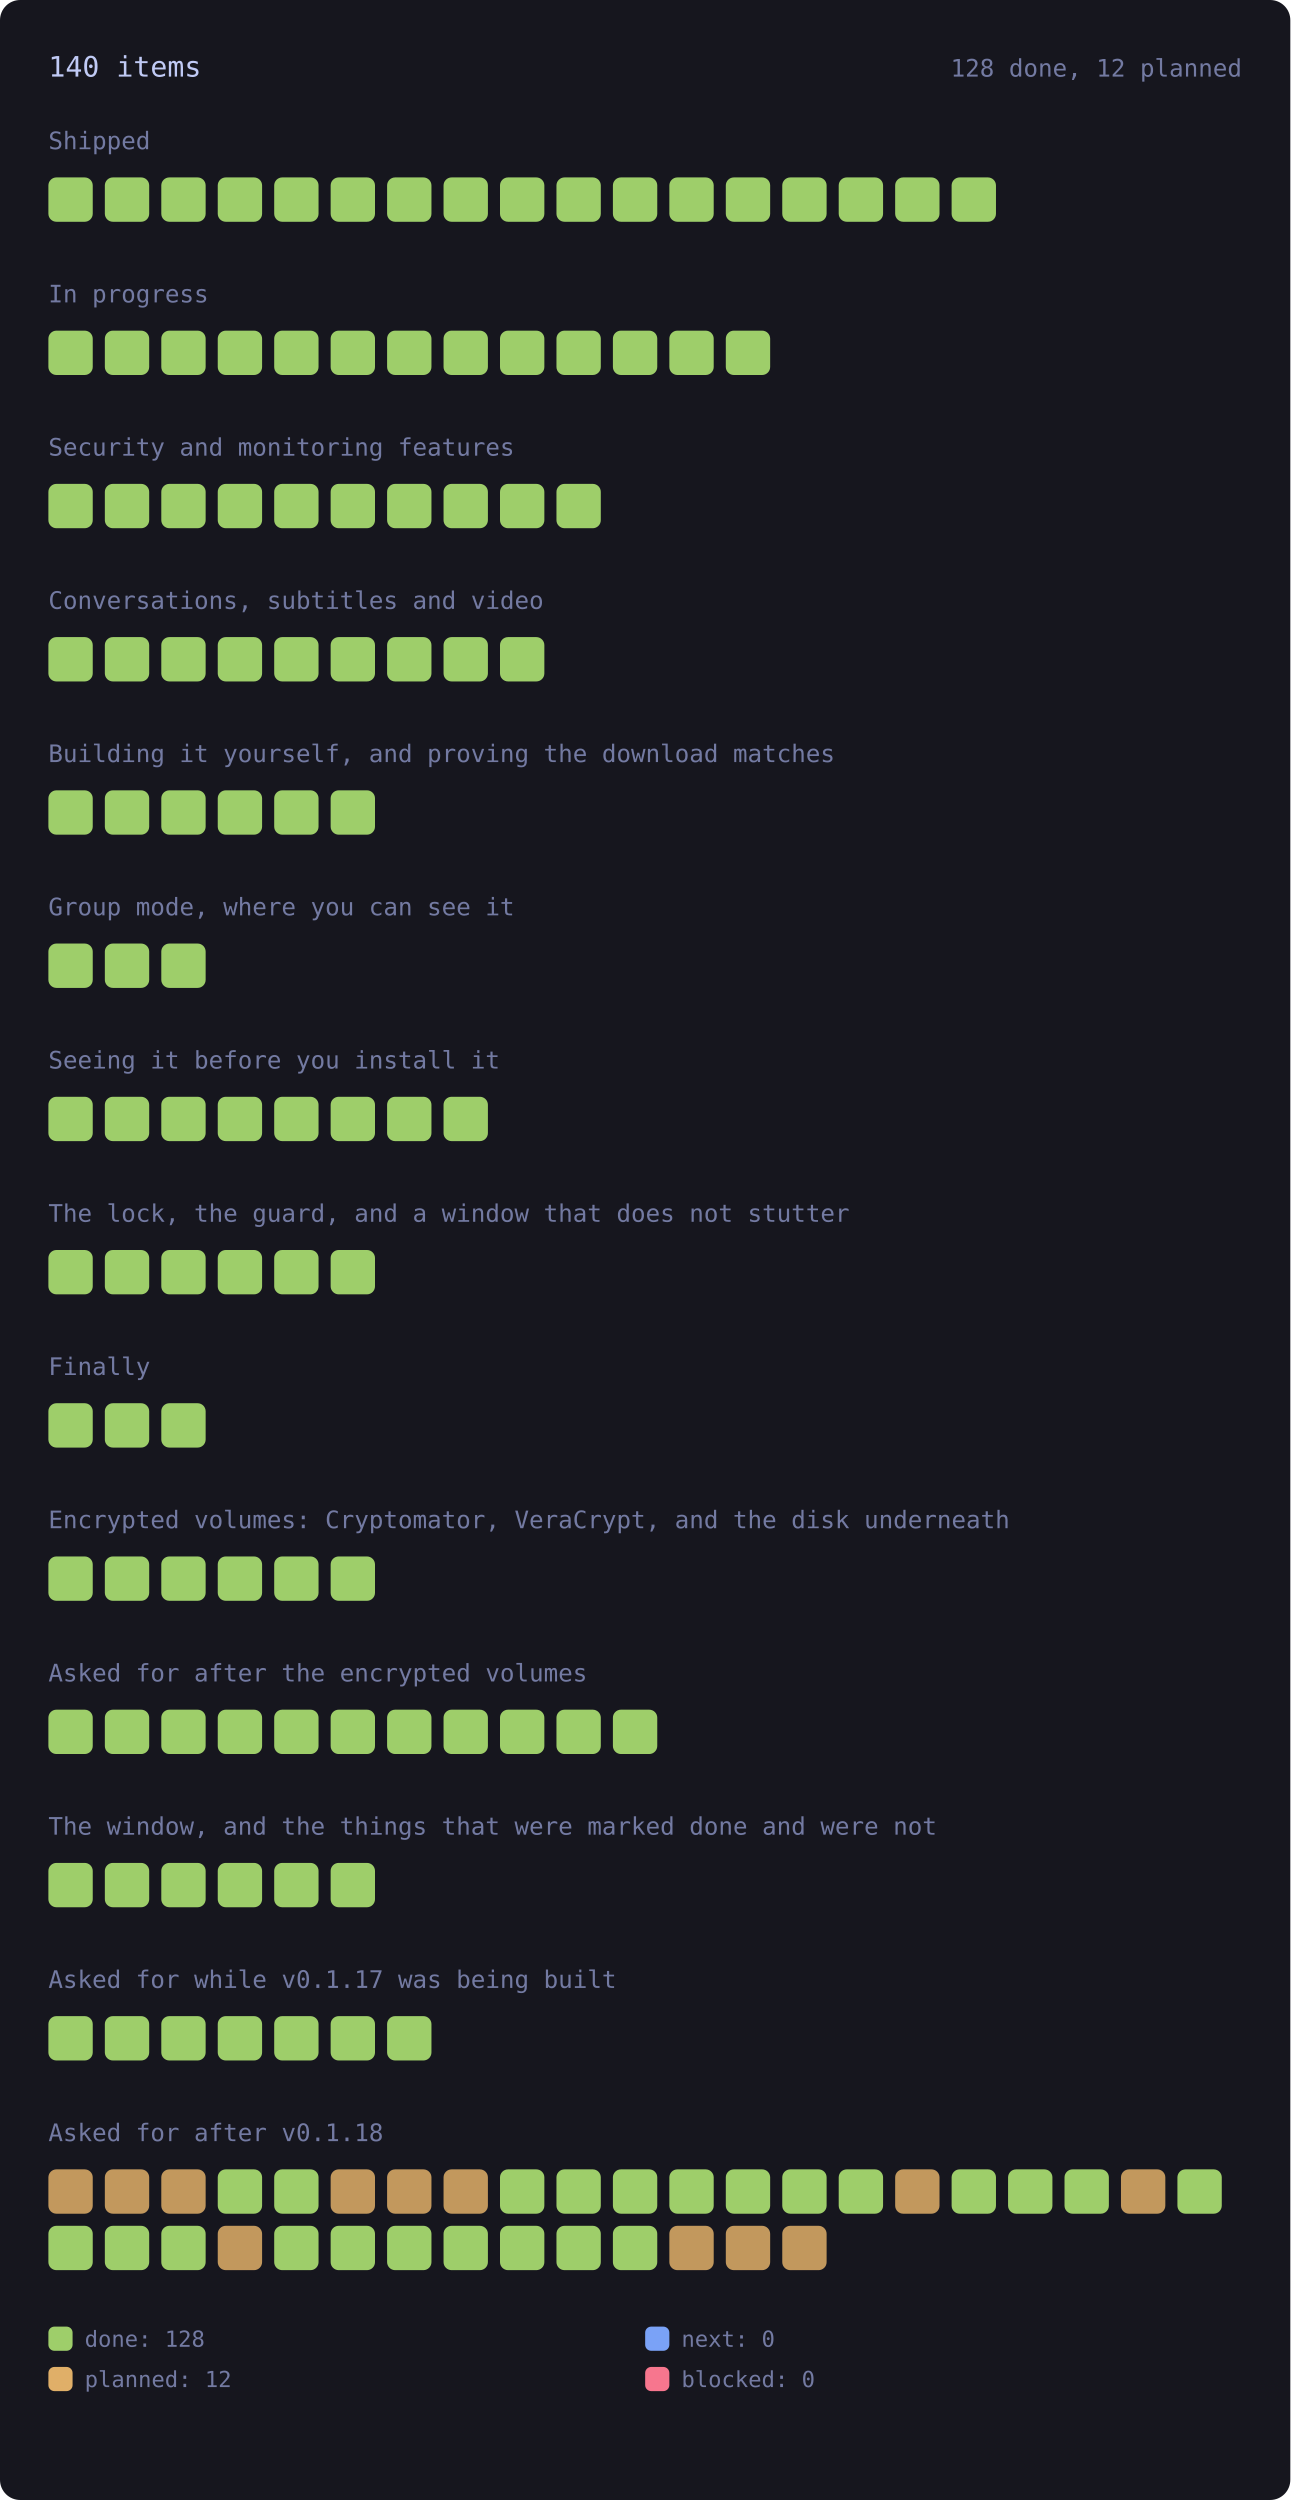
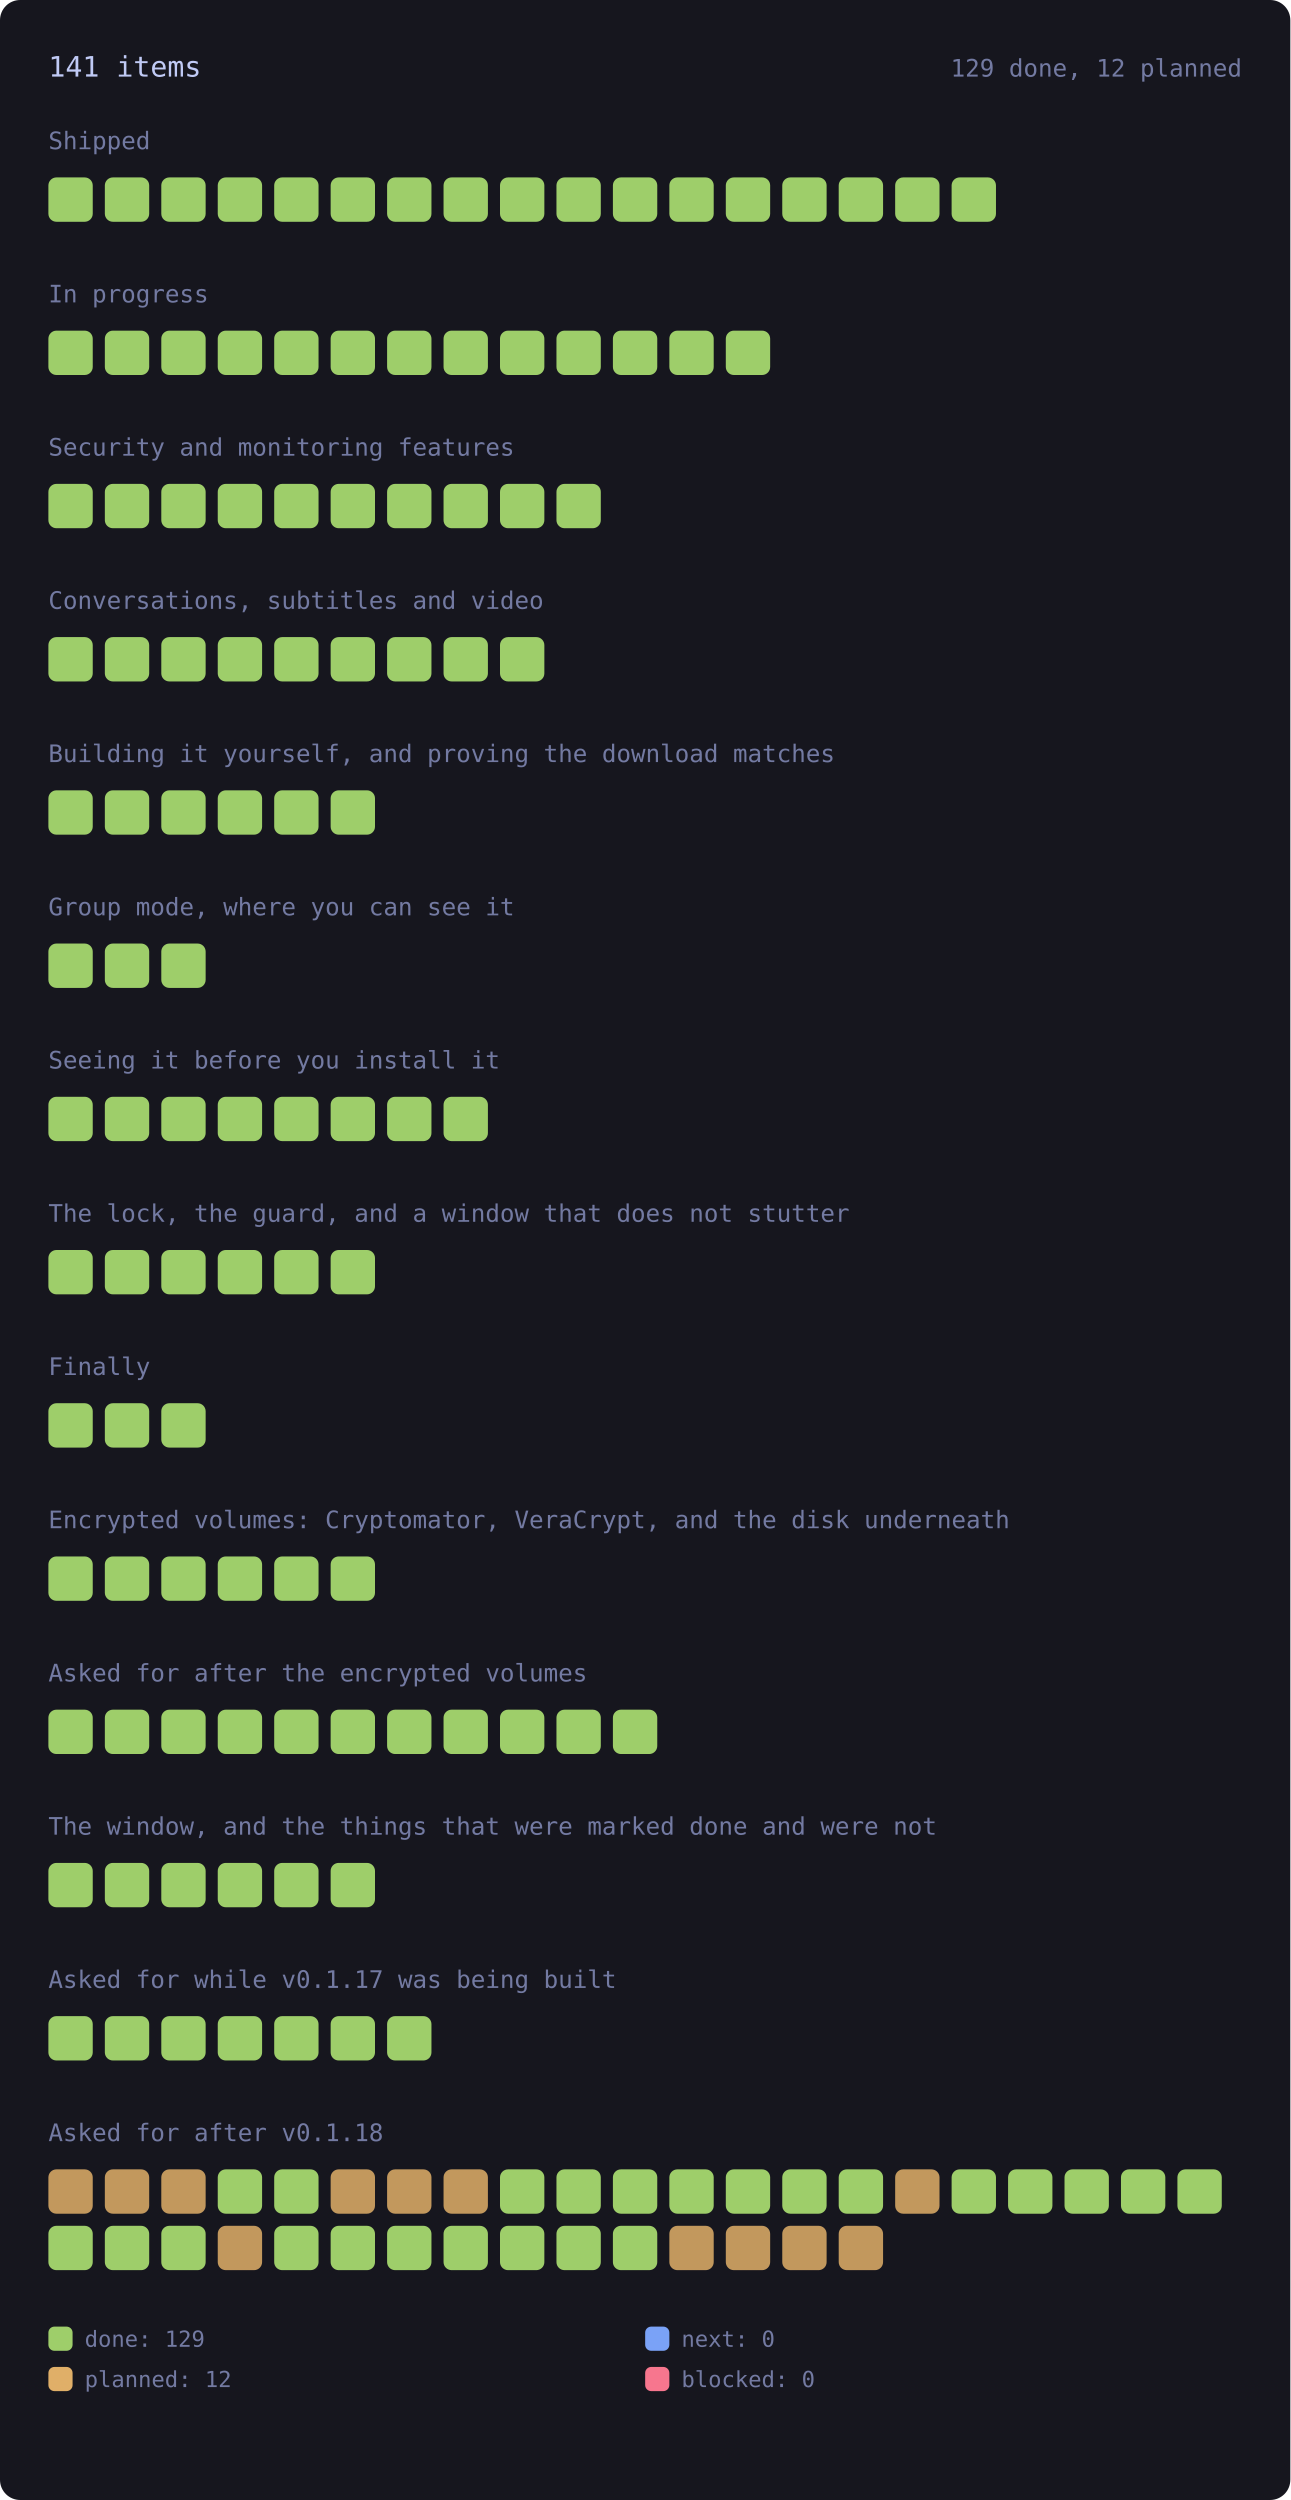
<svg xmlns="http://www.w3.org/2000/svg" viewBox="0 0 640 1240" width="640" height="1240" style="max-width:100%;height:auto" role="img" aria-label="every roadmap item, coloured by state">
  <style>.rm-square{transform-box:fill-box;transform-origin:center;animation:rm-in .45s cubic-bezier(.2,.8,.3,1) backwards;transition:filter .15s ease}.rm-square:hover{filter:brightness(1.35)}@keyframes rm-in{from{opacity:0;transform:scale(.4)}to{opacity:1;transform:none}}@media (prefers-reduced-motion:reduce){.rm-square{animation:none}}</style>
  <rect x="0" y="0" width="640" height="1240" rx="10" fill="var(--bg-inset, #16161e)" />
-   <text x="24.0" y="38.0" font-family="ui-monospace, SFMono-Regular, Menlo, Consolas, monospace" font-size="14" fill="var(--fg, #c0caf5)">140 items</text>
-   <text x="616.0" y="38.0" font-family="ui-monospace, SFMono-Regular, Menlo, Consolas, monospace" font-size="12" fill="var(--muted, #737aa2)" text-anchor="end">128 done, 12 planned</text>
+   <text x="24.0" y="38.0" font-family="ui-monospace, SFMono-Regular, Menlo, Consolas, monospace" font-size="14" fill="var(--fg, #c0caf5)">141 items</text>
+   <text x="616.0" y="38.0" font-family="ui-monospace, SFMono-Regular, Menlo, Consolas, monospace" font-size="12" fill="var(--muted, #737aa2)" text-anchor="end">129 done, 12 planned</text>
  <text x="24.0" y="74.0" font-family="ui-monospace, SFMono-Regular, Menlo, Consolas, monospace" font-size="12" fill="var(--muted, #737aa2)">Shipped</text>
  <g opacity="1">
    <rect class="rm-square" style="animation-delay:0ms" x="24.0" y="88.0" width="22.0" height="22.0" rx="4" fill="var(--ok, #9ece6a)" />
  </g>
  <g opacity="1">
    <rect class="rm-square" style="animation-delay:12ms" x="52.0" y="88.0" width="22.0" height="22.0" rx="4" fill="var(--ok, #9ece6a)" />
  </g>
  <g opacity="1">
    <rect class="rm-square" style="animation-delay:24ms" x="80.0" y="88.0" width="22.0" height="22.0" rx="4" fill="var(--ok, #9ece6a)" />
  </g>
  <g opacity="1">
    <rect class="rm-square" style="animation-delay:36ms" x="108.0" y="88.0" width="22.0" height="22.0" rx="4" fill="var(--ok, #9ece6a)" />
  </g>
  <g opacity="1">
    <rect class="rm-square" style="animation-delay:48ms" x="136.0" y="88.0" width="22.0" height="22.0" rx="4" fill="var(--ok, #9ece6a)" />
  </g>
  <g opacity="1">
    <rect class="rm-square" style="animation-delay:60ms" x="164.0" y="88.0" width="22.0" height="22.0" rx="4" fill="var(--ok, #9ece6a)" />
  </g>
  <g opacity="1">
    <rect class="rm-square" style="animation-delay:72ms" x="192.0" y="88.0" width="22.0" height="22.0" rx="4" fill="var(--ok, #9ece6a)" />
  </g>
  <g opacity="1">
    <rect class="rm-square" style="animation-delay:84ms" x="220.0" y="88.0" width="22.0" height="22.0" rx="4" fill="var(--ok, #9ece6a)" />
  </g>
  <g opacity="1">
    <rect class="rm-square" style="animation-delay:96ms" x="248.0" y="88.0" width="22.0" height="22.0" rx="4" fill="var(--ok, #9ece6a)" />
  </g>
  <g opacity="1">
    <rect class="rm-square" style="animation-delay:108ms" x="276.0" y="88.0" width="22.0" height="22.0" rx="4" fill="var(--ok, #9ece6a)" />
  </g>
  <g opacity="1">
    <rect class="rm-square" style="animation-delay:120ms" x="304.0" y="88.0" width="22.0" height="22.0" rx="4" fill="var(--ok, #9ece6a)" />
  </g>
  <g opacity="1">
    <rect class="rm-square" style="animation-delay:132ms" x="332.0" y="88.0" width="22.0" height="22.0" rx="4" fill="var(--ok, #9ece6a)" />
  </g>
  <g opacity="1">
    <rect class="rm-square" style="animation-delay:144ms" x="360.0" y="88.0" width="22.0" height="22.0" rx="4" fill="var(--ok, #9ece6a)" />
  </g>
  <g opacity="1">
    <rect class="rm-square" style="animation-delay:156ms" x="388.0" y="88.0" width="22.0" height="22.0" rx="4" fill="var(--ok, #9ece6a)" />
  </g>
  <g opacity="1">
    <rect class="rm-square" style="animation-delay:168ms" x="416.0" y="88.0" width="22.0" height="22.0" rx="4" fill="var(--ok, #9ece6a)" />
  </g>
  <g opacity="1">
    <rect class="rm-square" style="animation-delay:180ms" x="444.0" y="88.0" width="22.0" height="22.0" rx="4" fill="var(--ok, #9ece6a)" />
  </g>
  <g opacity="1">
    <rect class="rm-square" style="animation-delay:192ms" x="472.0" y="88.0" width="22.0" height="22.0" rx="4" fill="var(--ok, #9ece6a)" />
  </g>
  <text x="24.0" y="150.0" font-family="ui-monospace, SFMono-Regular, Menlo, Consolas, monospace" font-size="12" fill="var(--muted, #737aa2)">In progress</text>
  <g opacity="1">
    <rect class="rm-square" style="animation-delay:0ms" x="24.0" y="164.0" width="22.0" height="22.0" rx="4" fill="var(--ok, #9ece6a)" />
  </g>
  <g opacity="1">
    <rect class="rm-square" style="animation-delay:12ms" x="52.0" y="164.0" width="22.0" height="22.0" rx="4" fill="var(--ok, #9ece6a)" />
  </g>
  <g opacity="1">
    <rect class="rm-square" style="animation-delay:24ms" x="80.0" y="164.0" width="22.0" height="22.0" rx="4" fill="var(--ok, #9ece6a)" />
  </g>
  <g opacity="1">
    <rect class="rm-square" style="animation-delay:36ms" x="108.0" y="164.0" width="22.0" height="22.0" rx="4" fill="var(--ok, #9ece6a)" />
  </g>
  <g opacity="1">
    <rect class="rm-square" style="animation-delay:48ms" x="136.0" y="164.0" width="22.0" height="22.0" rx="4" fill="var(--ok, #9ece6a)" />
  </g>
  <g opacity="1">
    <rect class="rm-square" style="animation-delay:60ms" x="164.0" y="164.0" width="22.0" height="22.0" rx="4" fill="var(--ok, #9ece6a)" />
  </g>
  <g opacity="1">
    <rect class="rm-square" style="animation-delay:72ms" x="192.0" y="164.0" width="22.0" height="22.0" rx="4" fill="var(--ok, #9ece6a)" />
  </g>
  <g opacity="1">
    <rect class="rm-square" style="animation-delay:84ms" x="220.0" y="164.0" width="22.0" height="22.0" rx="4" fill="var(--ok, #9ece6a)" />
  </g>
  <g opacity="1">
    <rect class="rm-square" style="animation-delay:96ms" x="248.0" y="164.0" width="22.0" height="22.0" rx="4" fill="var(--ok, #9ece6a)" />
  </g>
  <g opacity="1">
    <rect class="rm-square" style="animation-delay:108ms" x="276.0" y="164.0" width="22.0" height="22.0" rx="4" fill="var(--ok, #9ece6a)" />
  </g>
  <g opacity="1">
    <rect class="rm-square" style="animation-delay:120ms" x="304.0" y="164.0" width="22.0" height="22.0" rx="4" fill="var(--ok, #9ece6a)" />
  </g>
  <g opacity="1">
    <rect class="rm-square" style="animation-delay:132ms" x="332.0" y="164.0" width="22.0" height="22.0" rx="4" fill="var(--ok, #9ece6a)" />
  </g>
  <g opacity="1">
    <rect class="rm-square" style="animation-delay:144ms" x="360.0" y="164.0" width="22.0" height="22.0" rx="4" fill="var(--ok, #9ece6a)" />
  </g>
  <text x="24.0" y="226.0" font-family="ui-monospace, SFMono-Regular, Menlo, Consolas, monospace" font-size="12" fill="var(--muted, #737aa2)">Security and monitoring features</text>
  <g opacity="1">
    <rect class="rm-square" style="animation-delay:0ms" x="24.0" y="240.0" width="22.0" height="22.0" rx="4" fill="var(--ok, #9ece6a)" />
  </g>
  <g opacity="1">
    <rect class="rm-square" style="animation-delay:12ms" x="52.0" y="240.0" width="22.0" height="22.0" rx="4" fill="var(--ok, #9ece6a)" />
  </g>
  <g opacity="1">
    <rect class="rm-square" style="animation-delay:24ms" x="80.0" y="240.0" width="22.0" height="22.0" rx="4" fill="var(--ok, #9ece6a)" />
  </g>
  <g opacity="1">
    <rect class="rm-square" style="animation-delay:36ms" x="108.0" y="240.0" width="22.0" height="22.0" rx="4" fill="var(--ok, #9ece6a)" />
  </g>
  <g opacity="1">
    <rect class="rm-square" style="animation-delay:48ms" x="136.0" y="240.0" width="22.0" height="22.0" rx="4" fill="var(--ok, #9ece6a)" />
  </g>
  <g opacity="1">
    <rect class="rm-square" style="animation-delay:60ms" x="164.0" y="240.0" width="22.0" height="22.0" rx="4" fill="var(--ok, #9ece6a)" />
  </g>
  <g opacity="1">
    <rect class="rm-square" style="animation-delay:72ms" x="192.0" y="240.0" width="22.0" height="22.0" rx="4" fill="var(--ok, #9ece6a)" />
  </g>
  <g opacity="1">
    <rect class="rm-square" style="animation-delay:84ms" x="220.0" y="240.0" width="22.0" height="22.0" rx="4" fill="var(--ok, #9ece6a)" />
  </g>
  <g opacity="1">
    <rect class="rm-square" style="animation-delay:96ms" x="248.0" y="240.0" width="22.0" height="22.0" rx="4" fill="var(--ok, #9ece6a)" />
  </g>
  <g opacity="1">
    <rect class="rm-square" style="animation-delay:108ms" x="276.0" y="240.0" width="22.0" height="22.0" rx="4" fill="var(--ok, #9ece6a)" />
  </g>
  <text x="24.0" y="302.0" font-family="ui-monospace, SFMono-Regular, Menlo, Consolas, monospace" font-size="12" fill="var(--muted, #737aa2)">Conversations, subtitles and video</text>
  <g opacity="1">
    <rect class="rm-square" style="animation-delay:0ms" x="24.0" y="316.0" width="22.0" height="22.0" rx="4" fill="var(--ok, #9ece6a)" />
  </g>
  <g opacity="1">
    <rect class="rm-square" style="animation-delay:12ms" x="52.0" y="316.0" width="22.0" height="22.0" rx="4" fill="var(--ok, #9ece6a)" />
  </g>
  <g opacity="1">
    <rect class="rm-square" style="animation-delay:24ms" x="80.0" y="316.0" width="22.0" height="22.0" rx="4" fill="var(--ok, #9ece6a)" />
  </g>
  <g opacity="1">
    <rect class="rm-square" style="animation-delay:36ms" x="108.0" y="316.0" width="22.0" height="22.0" rx="4" fill="var(--ok, #9ece6a)" />
  </g>
  <g opacity="1">
    <rect class="rm-square" style="animation-delay:48ms" x="136.0" y="316.0" width="22.0" height="22.0" rx="4" fill="var(--ok, #9ece6a)" />
  </g>
  <g opacity="1">
    <rect class="rm-square" style="animation-delay:60ms" x="164.0" y="316.0" width="22.0" height="22.0" rx="4" fill="var(--ok, #9ece6a)" />
  </g>
  <g opacity="1">
    <rect class="rm-square" style="animation-delay:72ms" x="192.0" y="316.0" width="22.0" height="22.0" rx="4" fill="var(--ok, #9ece6a)" />
  </g>
  <g opacity="1">
    <rect class="rm-square" style="animation-delay:84ms" x="220.0" y="316.0" width="22.0" height="22.0" rx="4" fill="var(--ok, #9ece6a)" />
  </g>
  <g opacity="1">
    <rect class="rm-square" style="animation-delay:96ms" x="248.0" y="316.0" width="22.0" height="22.0" rx="4" fill="var(--ok, #9ece6a)" />
  </g>
  <text x="24.0" y="378.0" font-family="ui-monospace, SFMono-Regular, Menlo, Consolas, monospace" font-size="12" fill="var(--muted, #737aa2)">Building it yourself, and proving the download matches</text>
  <g opacity="1">
    <rect class="rm-square" style="animation-delay:0ms" x="24.0" y="392.0" width="22.0" height="22.0" rx="4" fill="var(--ok, #9ece6a)" />
  </g>
  <g opacity="1">
    <rect class="rm-square" style="animation-delay:12ms" x="52.0" y="392.0" width="22.0" height="22.0" rx="4" fill="var(--ok, #9ece6a)" />
  </g>
  <g opacity="1">
    <rect class="rm-square" style="animation-delay:24ms" x="80.0" y="392.0" width="22.0" height="22.0" rx="4" fill="var(--ok, #9ece6a)" />
  </g>
  <g opacity="1">
    <rect class="rm-square" style="animation-delay:36ms" x="108.0" y="392.0" width="22.0" height="22.0" rx="4" fill="var(--ok, #9ece6a)" />
  </g>
  <g opacity="1">
    <rect class="rm-square" style="animation-delay:48ms" x="136.0" y="392.0" width="22.0" height="22.0" rx="4" fill="var(--ok, #9ece6a)" />
  </g>
  <g opacity="1">
    <rect class="rm-square" style="animation-delay:60ms" x="164.0" y="392.0" width="22.0" height="22.0" rx="4" fill="var(--ok, #9ece6a)" />
  </g>
  <text x="24.0" y="454.0" font-family="ui-monospace, SFMono-Regular, Menlo, Consolas, monospace" font-size="12" fill="var(--muted, #737aa2)">Group mode, where you can see it</text>
  <g opacity="1">
    <rect class="rm-square" style="animation-delay:0ms" x="24.0" y="468.0" width="22.0" height="22.0" rx="4" fill="var(--ok, #9ece6a)" />
  </g>
  <g opacity="1">
    <rect class="rm-square" style="animation-delay:12ms" x="52.0" y="468.0" width="22.0" height="22.0" rx="4" fill="var(--ok, #9ece6a)" />
  </g>
  <g opacity="1">
    <rect class="rm-square" style="animation-delay:24ms" x="80.0" y="468.0" width="22.0" height="22.0" rx="4" fill="var(--ok, #9ece6a)" />
  </g>
  <text x="24.0" y="530.0" font-family="ui-monospace, SFMono-Regular, Menlo, Consolas, monospace" font-size="12" fill="var(--muted, #737aa2)">Seeing it before you install it</text>
  <g opacity="1">
    <rect class="rm-square" style="animation-delay:0ms" x="24.0" y="544.0" width="22.0" height="22.0" rx="4" fill="var(--ok, #9ece6a)" />
  </g>
  <g opacity="1">
    <rect class="rm-square" style="animation-delay:12ms" x="52.0" y="544.0" width="22.0" height="22.0" rx="4" fill="var(--ok, #9ece6a)" />
  </g>
  <g opacity="1">
    <rect class="rm-square" style="animation-delay:24ms" x="80.0" y="544.0" width="22.0" height="22.0" rx="4" fill="var(--ok, #9ece6a)" />
  </g>
  <g opacity="1">
    <rect class="rm-square" style="animation-delay:36ms" x="108.0" y="544.0" width="22.0" height="22.0" rx="4" fill="var(--ok, #9ece6a)" />
  </g>
  <g opacity="1">
    <rect class="rm-square" style="animation-delay:48ms" x="136.0" y="544.0" width="22.0" height="22.0" rx="4" fill="var(--ok, #9ece6a)" />
  </g>
  <g opacity="1">
    <rect class="rm-square" style="animation-delay:60ms" x="164.0" y="544.0" width="22.0" height="22.0" rx="4" fill="var(--ok, #9ece6a)" />
  </g>
  <g opacity="1">
    <rect class="rm-square" style="animation-delay:72ms" x="192.0" y="544.0" width="22.0" height="22.0" rx="4" fill="var(--ok, #9ece6a)" />
  </g>
  <g opacity="1">
    <rect class="rm-square" style="animation-delay:84ms" x="220.0" y="544.0" width="22.0" height="22.0" rx="4" fill="var(--ok, #9ece6a)" />
  </g>
  <text x="24.0" y="606.0" font-family="ui-monospace, SFMono-Regular, Menlo, Consolas, monospace" font-size="12" fill="var(--muted, #737aa2)">The lock, the guard, and a window that does not stutter</text>
  <g opacity="1">
    <rect class="rm-square" style="animation-delay:0ms" x="24.0" y="620.0" width="22.0" height="22.0" rx="4" fill="var(--ok, #9ece6a)" />
  </g>
  <g opacity="1">
    <rect class="rm-square" style="animation-delay:12ms" x="52.0" y="620.0" width="22.0" height="22.0" rx="4" fill="var(--ok, #9ece6a)" />
  </g>
  <g opacity="1">
    <rect class="rm-square" style="animation-delay:24ms" x="80.0" y="620.0" width="22.0" height="22.0" rx="4" fill="var(--ok, #9ece6a)" />
  </g>
  <g opacity="1">
    <rect class="rm-square" style="animation-delay:36ms" x="108.0" y="620.0" width="22.0" height="22.0" rx="4" fill="var(--ok, #9ece6a)" />
  </g>
  <g opacity="1">
    <rect class="rm-square" style="animation-delay:48ms" x="136.0" y="620.0" width="22.0" height="22.0" rx="4" fill="var(--ok, #9ece6a)" />
  </g>
  <g opacity="1">
    <rect class="rm-square" style="animation-delay:60ms" x="164.0" y="620.0" width="22.0" height="22.0" rx="4" fill="var(--ok, #9ece6a)" />
  </g>
  <text x="24.0" y="682.0" font-family="ui-monospace, SFMono-Regular, Menlo, Consolas, monospace" font-size="12" fill="var(--muted, #737aa2)">Finally</text>
  <g opacity="1">
    <rect class="rm-square" style="animation-delay:0ms" x="24.0" y="696.0" width="22.0" height="22.0" rx="4" fill="var(--ok, #9ece6a)" />
  </g>
  <g opacity="1">
    <rect class="rm-square" style="animation-delay:12ms" x="52.0" y="696.0" width="22.0" height="22.0" rx="4" fill="var(--ok, #9ece6a)" />
  </g>
  <g opacity="1">
    <rect class="rm-square" style="animation-delay:24ms" x="80.0" y="696.0" width="22.0" height="22.0" rx="4" fill="var(--ok, #9ece6a)" />
  </g>
  <text x="24.0" y="758.0" font-family="ui-monospace, SFMono-Regular, Menlo, Consolas, monospace" font-size="12" fill="var(--muted, #737aa2)">Encrypted volumes: Cryptomator, VeraCrypt, and the disk underneath</text>
  <g opacity="1">
    <rect class="rm-square" style="animation-delay:0ms" x="24.0" y="772.0" width="22.0" height="22.0" rx="4" fill="var(--ok, #9ece6a)" />
  </g>
  <g opacity="1">
    <rect class="rm-square" style="animation-delay:12ms" x="52.0" y="772.0" width="22.0" height="22.0" rx="4" fill="var(--ok, #9ece6a)" />
  </g>
  <g opacity="1">
    <rect class="rm-square" style="animation-delay:24ms" x="80.0" y="772.0" width="22.0" height="22.0" rx="4" fill="var(--ok, #9ece6a)" />
  </g>
  <g opacity="1">
    <rect class="rm-square" style="animation-delay:36ms" x="108.0" y="772.0" width="22.0" height="22.0" rx="4" fill="var(--ok, #9ece6a)" />
  </g>
  <g opacity="1">
    <rect class="rm-square" style="animation-delay:48ms" x="136.0" y="772.0" width="22.0" height="22.0" rx="4" fill="var(--ok, #9ece6a)" />
  </g>
  <g opacity="1">
    <rect class="rm-square" style="animation-delay:60ms" x="164.0" y="772.0" width="22.0" height="22.0" rx="4" fill="var(--ok, #9ece6a)" />
  </g>
  <text x="24.0" y="834.0" font-family="ui-monospace, SFMono-Regular, Menlo, Consolas, monospace" font-size="12" fill="var(--muted, #737aa2)">Asked for after the encrypted volumes</text>
  <g opacity="1">
    <rect class="rm-square" style="animation-delay:0ms" x="24.0" y="848.0" width="22.0" height="22.0" rx="4" fill="var(--ok, #9ece6a)" />
  </g>
  <g opacity="1">
    <rect class="rm-square" style="animation-delay:12ms" x="52.0" y="848.0" width="22.0" height="22.0" rx="4" fill="var(--ok, #9ece6a)" />
  </g>
  <g opacity="1">
    <rect class="rm-square" style="animation-delay:24ms" x="80.0" y="848.0" width="22.0" height="22.0" rx="4" fill="var(--ok, #9ece6a)" />
  </g>
  <g opacity="1">
    <rect class="rm-square" style="animation-delay:36ms" x="108.0" y="848.0" width="22.0" height="22.0" rx="4" fill="var(--ok, #9ece6a)" />
  </g>
  <g opacity="1">
    <rect class="rm-square" style="animation-delay:48ms" x="136.0" y="848.0" width="22.0" height="22.0" rx="4" fill="var(--ok, #9ece6a)" />
  </g>
  <g opacity="1">
    <rect class="rm-square" style="animation-delay:60ms" x="164.0" y="848.0" width="22.0" height="22.0" rx="4" fill="var(--ok, #9ece6a)" />
  </g>
  <g opacity="1">
    <rect class="rm-square" style="animation-delay:72ms" x="192.0" y="848.0" width="22.0" height="22.0" rx="4" fill="var(--ok, #9ece6a)" />
  </g>
  <g opacity="1">
    <rect class="rm-square" style="animation-delay:84ms" x="220.0" y="848.0" width="22.0" height="22.0" rx="4" fill="var(--ok, #9ece6a)" />
  </g>
  <g opacity="1">
    <rect class="rm-square" style="animation-delay:96ms" x="248.0" y="848.0" width="22.0" height="22.0" rx="4" fill="var(--ok, #9ece6a)" />
  </g>
  <g opacity="1">
    <rect class="rm-square" style="animation-delay:108ms" x="276.0" y="848.0" width="22.0" height="22.0" rx="4" fill="var(--ok, #9ece6a)" />
  </g>
  <g opacity="1">
    <rect class="rm-square" style="animation-delay:120ms" x="304.0" y="848.0" width="22.0" height="22.0" rx="4" fill="var(--ok, #9ece6a)" />
  </g>
  <text x="24.0" y="910.0" font-family="ui-monospace, SFMono-Regular, Menlo, Consolas, monospace" font-size="12" fill="var(--muted, #737aa2)">The window, and the things that were marked done and were not</text>
  <g opacity="1">
    <rect class="rm-square" style="animation-delay:0ms" x="24.0" y="924.0" width="22.0" height="22.0" rx="4" fill="var(--ok, #9ece6a)" />
  </g>
  <g opacity="1">
    <rect class="rm-square" style="animation-delay:12ms" x="52.0" y="924.0" width="22.0" height="22.0" rx="4" fill="var(--ok, #9ece6a)" />
  </g>
  <g opacity="1">
    <rect class="rm-square" style="animation-delay:24ms" x="80.0" y="924.0" width="22.0" height="22.0" rx="4" fill="var(--ok, #9ece6a)" />
  </g>
  <g opacity="1">
    <rect class="rm-square" style="animation-delay:36ms" x="108.0" y="924.0" width="22.0" height="22.0" rx="4" fill="var(--ok, #9ece6a)" />
  </g>
  <g opacity="1">
    <rect class="rm-square" style="animation-delay:48ms" x="136.0" y="924.0" width="22.0" height="22.0" rx="4" fill="var(--ok, #9ece6a)" />
  </g>
  <g opacity="1">
    <rect class="rm-square" style="animation-delay:60ms" x="164.0" y="924.0" width="22.0" height="22.0" rx="4" fill="var(--ok, #9ece6a)" />
  </g>
  <text x="24.0" y="986.0" font-family="ui-monospace, SFMono-Regular, Menlo, Consolas, monospace" font-size="12" fill="var(--muted, #737aa2)">Asked for while v0.1.17 was being built</text>
  <g opacity="1">
    <rect class="rm-square" style="animation-delay:0ms" x="24.0" y="1000.0" width="22.0" height="22.0" rx="4" fill="var(--ok, #9ece6a)" />
  </g>
  <g opacity="1">
    <rect class="rm-square" style="animation-delay:12ms" x="52.0" y="1000.0" width="22.0" height="22.0" rx="4" fill="var(--ok, #9ece6a)" />
  </g>
  <g opacity="1">
    <rect class="rm-square" style="animation-delay:24ms" x="80.0" y="1000.0" width="22.0" height="22.0" rx="4" fill="var(--ok, #9ece6a)" />
  </g>
  <g opacity="1">
    <rect class="rm-square" style="animation-delay:36ms" x="108.0" y="1000.0" width="22.0" height="22.0" rx="4" fill="var(--ok, #9ece6a)" />
  </g>
  <g opacity="1">
    <rect class="rm-square" style="animation-delay:48ms" x="136.0" y="1000.0" width="22.0" height="22.0" rx="4" fill="var(--ok, #9ece6a)" />
  </g>
  <g opacity="1">
    <rect class="rm-square" style="animation-delay:60ms" x="164.0" y="1000.0" width="22.0" height="22.0" rx="4" fill="var(--ok, #9ece6a)" />
  </g>
  <g opacity="1">
    <rect class="rm-square" style="animation-delay:72ms" x="192.0" y="1000.0" width="22.0" height="22.0" rx="4" fill="var(--ok, #9ece6a)" />
  </g>
  <text x="24.0" y="1062.0" font-family="ui-monospace, SFMono-Regular, Menlo, Consolas, monospace" font-size="12" fill="var(--muted, #737aa2)">Asked for after v0.1.18</text>
  <g opacity="0.85">
    <rect class="rm-square" style="animation-delay:0ms" x="24.0" y="1076.0" width="22.0" height="22.0" rx="4" fill="var(--warn, #e0af68)" />
  </g>
  <g opacity="0.85">
    <rect class="rm-square" style="animation-delay:12ms" x="52.0" y="1076.0" width="22.0" height="22.0" rx="4" fill="var(--warn, #e0af68)" />
  </g>
  <g opacity="0.85">
    <rect class="rm-square" style="animation-delay:24ms" x="80.0" y="1076.0" width="22.0" height="22.0" rx="4" fill="var(--warn, #e0af68)" />
  </g>
  <g opacity="1">
    <rect class="rm-square" style="animation-delay:36ms" x="108.0" y="1076.0" width="22.0" height="22.0" rx="4" fill="var(--ok, #9ece6a)" />
  </g>
  <g opacity="1">
    <rect class="rm-square" style="animation-delay:48ms" x="136.0" y="1076.0" width="22.0" height="22.0" rx="4" fill="var(--ok, #9ece6a)" />
  </g>
  <g opacity="0.85">
    <rect class="rm-square" style="animation-delay:60ms" x="164.0" y="1076.0" width="22.0" height="22.0" rx="4" fill="var(--warn, #e0af68)" />
  </g>
  <g opacity="0.85">
    <rect class="rm-square" style="animation-delay:72ms" x="192.0" y="1076.0" width="22.0" height="22.0" rx="4" fill="var(--warn, #e0af68)" />
  </g>
  <g opacity="0.85">
    <rect class="rm-square" style="animation-delay:84ms" x="220.0" y="1076.0" width="22.0" height="22.0" rx="4" fill="var(--warn, #e0af68)" />
  </g>
  <g opacity="1">
    <rect class="rm-square" style="animation-delay:96ms" x="248.0" y="1076.0" width="22.0" height="22.0" rx="4" fill="var(--ok, #9ece6a)" />
  </g>
  <g opacity="1">
    <rect class="rm-square" style="animation-delay:108ms" x="276.0" y="1076.0" width="22.0" height="22.0" rx="4" fill="var(--ok, #9ece6a)" />
  </g>
  <g opacity="1">
    <rect class="rm-square" style="animation-delay:120ms" x="304.0" y="1076.0" width="22.0" height="22.0" rx="4" fill="var(--ok, #9ece6a)" />
  </g>
  <g opacity="1">
    <rect class="rm-square" style="animation-delay:132ms" x="332.0" y="1076.0" width="22.0" height="22.0" rx="4" fill="var(--ok, #9ece6a)" />
  </g>
  <g opacity="1">
    <rect class="rm-square" style="animation-delay:144ms" x="360.0" y="1076.0" width="22.0" height="22.0" rx="4" fill="var(--ok, #9ece6a)" />
  </g>
  <g opacity="1">
    <rect class="rm-square" style="animation-delay:156ms" x="388.0" y="1076.0" width="22.0" height="22.0" rx="4" fill="var(--ok, #9ece6a)" />
  </g>
  <g opacity="1">
    <rect class="rm-square" style="animation-delay:168ms" x="416.0" y="1076.0" width="22.0" height="22.0" rx="4" fill="var(--ok, #9ece6a)" />
  </g>
  <g opacity="0.85">
    <rect class="rm-square" style="animation-delay:180ms" x="444.0" y="1076.0" width="22.0" height="22.0" rx="4" fill="var(--warn, #e0af68)" />
  </g>
  <g opacity="1">
    <rect class="rm-square" style="animation-delay:192ms" x="472.0" y="1076.0" width="22.0" height="22.0" rx="4" fill="var(--ok, #9ece6a)" />
  </g>
  <g opacity="1">
    <rect class="rm-square" style="animation-delay:204ms" x="500.0" y="1076.0" width="22.0" height="22.0" rx="4" fill="var(--ok, #9ece6a)" />
  </g>
  <g opacity="1">
    <rect class="rm-square" style="animation-delay:216ms" x="528.0" y="1076.0" width="22.0" height="22.0" rx="4" fill="var(--ok, #9ece6a)" />
  </g>
-   <g opacity="0.85">
-     <rect class="rm-square" style="animation-delay:228ms" x="556.0" y="1076.0" width="22.0" height="22.0" rx="4" fill="var(--warn, #e0af68)" />
+   <g opacity="1">
+     <rect class="rm-square" style="animation-delay:228ms" x="556.0" y="1076.0" width="22.0" height="22.0" rx="4" fill="var(--ok, #9ece6a)" />
  </g>
  <g opacity="1">
    <rect class="rm-square" style="animation-delay:240ms" x="584.0" y="1076.0" width="22.0" height="22.0" rx="4" fill="var(--ok, #9ece6a)" />
  </g>
  <g opacity="1">
    <rect class="rm-square" style="animation-delay:252ms" x="24.0" y="1104.0" width="22.0" height="22.0" rx="4" fill="var(--ok, #9ece6a)" />
  </g>
  <g opacity="1">
    <rect class="rm-square" style="animation-delay:264ms" x="52.0" y="1104.0" width="22.0" height="22.0" rx="4" fill="var(--ok, #9ece6a)" />
  </g>
  <g opacity="1">
    <rect class="rm-square" style="animation-delay:276ms" x="80.0" y="1104.0" width="22.0" height="22.0" rx="4" fill="var(--ok, #9ece6a)" />
  </g>
  <g opacity="0.85">
    <rect class="rm-square" style="animation-delay:288ms" x="108.0" y="1104.0" width="22.0" height="22.0" rx="4" fill="var(--warn, #e0af68)" />
  </g>
  <g opacity="1">
    <rect class="rm-square" style="animation-delay:300ms" x="136.0" y="1104.0" width="22.0" height="22.0" rx="4" fill="var(--ok, #9ece6a)" />
  </g>
  <g opacity="1">
    <rect class="rm-square" style="animation-delay:312ms" x="164.0" y="1104.0" width="22.0" height="22.0" rx="4" fill="var(--ok, #9ece6a)" />
  </g>
  <g opacity="1">
    <rect class="rm-square" style="animation-delay:324ms" x="192.0" y="1104.0" width="22.0" height="22.0" rx="4" fill="var(--ok, #9ece6a)" />
  </g>
  <g opacity="1">
    <rect class="rm-square" style="animation-delay:336ms" x="220.0" y="1104.0" width="22.0" height="22.0" rx="4" fill="var(--ok, #9ece6a)" />
  </g>
  <g opacity="1">
    <rect class="rm-square" style="animation-delay:348ms" x="248.0" y="1104.0" width="22.0" height="22.0" rx="4" fill="var(--ok, #9ece6a)" />
  </g>
  <g opacity="1">
    <rect class="rm-square" style="animation-delay:360ms" x="276.0" y="1104.0" width="22.0" height="22.0" rx="4" fill="var(--ok, #9ece6a)" />
  </g>
  <g opacity="1">
    <rect class="rm-square" style="animation-delay:372ms" x="304.0" y="1104.0" width="22.0" height="22.0" rx="4" fill="var(--ok, #9ece6a)" />
  </g>
  <g opacity="0.85">
    <rect class="rm-square" style="animation-delay:384ms" x="332.0" y="1104.0" width="22.0" height="22.0" rx="4" fill="var(--warn, #e0af68)" />
  </g>
  <g opacity="0.85">
    <rect class="rm-square" style="animation-delay:396ms" x="360.0" y="1104.0" width="22.0" height="22.0" rx="4" fill="var(--warn, #e0af68)" />
  </g>
  <g opacity="0.85">
    <rect class="rm-square" style="animation-delay:408ms" x="388.0" y="1104.0" width="22.0" height="22.0" rx="4" fill="var(--warn, #e0af68)" />
  </g>
+   <g opacity="0.85">
+     <rect class="rm-square" style="animation-delay:420ms" x="416.0" y="1104.0" width="22.0" height="22.0" rx="4" fill="var(--warn, #e0af68)" />
+   </g>
  <rect x="24.0" y="1154.0" width="12" height="12" rx="3" fill="var(--ok, #9ece6a)" />
-   <text x="42.0" y="1164.0" font-family="ui-monospace, SFMono-Regular, Menlo, Consolas, monospace" font-size="11" fill="var(--muted, #737aa2)">done: 128</text>
+   <text x="42.0" y="1164.0" font-family="ui-monospace, SFMono-Regular, Menlo, Consolas, monospace" font-size="11" fill="var(--muted, #737aa2)">done: 129</text>
  <rect x="320.0" y="1154.0" width="12" height="12" rx="3" fill="var(--accent, #7aa2f7)" />
  <text x="338.0" y="1164.0" font-family="ui-monospace, SFMono-Regular, Menlo, Consolas, monospace" font-size="11" fill="var(--muted, #737aa2)">next: 0</text>
  <rect x="24.0" y="1174.0" width="12" height="12" rx="3" fill="var(--warn, #e0af68)" />
  <text x="42.0" y="1184.0" font-family="ui-monospace, SFMono-Regular, Menlo, Consolas, monospace" font-size="11" fill="var(--muted, #737aa2)">planned: 12</text>
  <rect x="320.0" y="1174.0" width="12" height="12" rx="3" fill="var(--err, #f7768e)" />
  <text x="338.0" y="1184.0" font-family="ui-monospace, SFMono-Regular, Menlo, Consolas, monospace" font-size="11" fill="var(--muted, #737aa2)">blocked: 0</text>
</svg>
